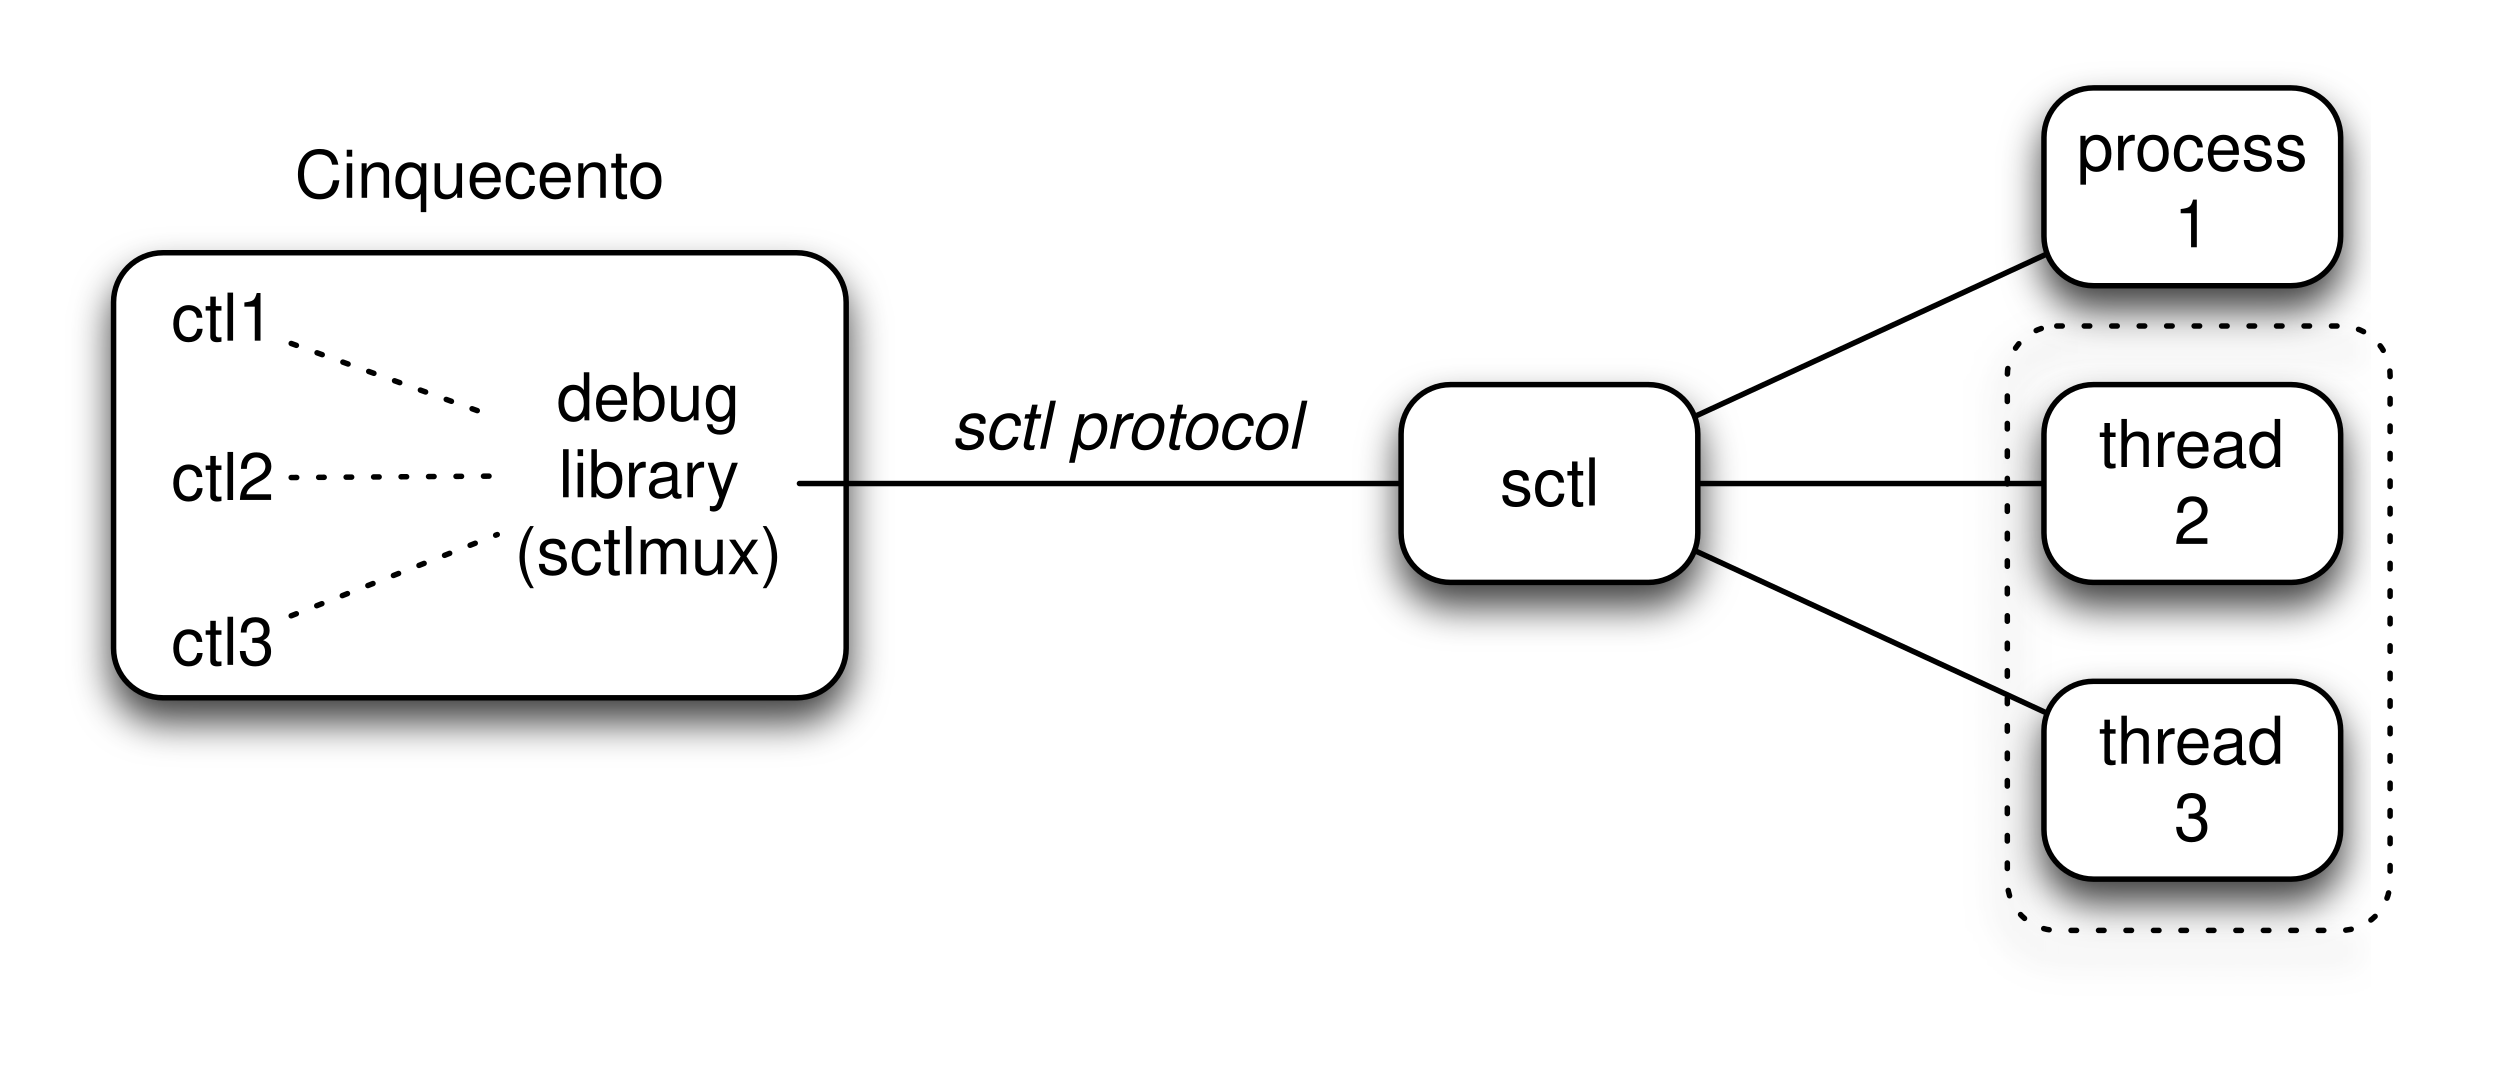
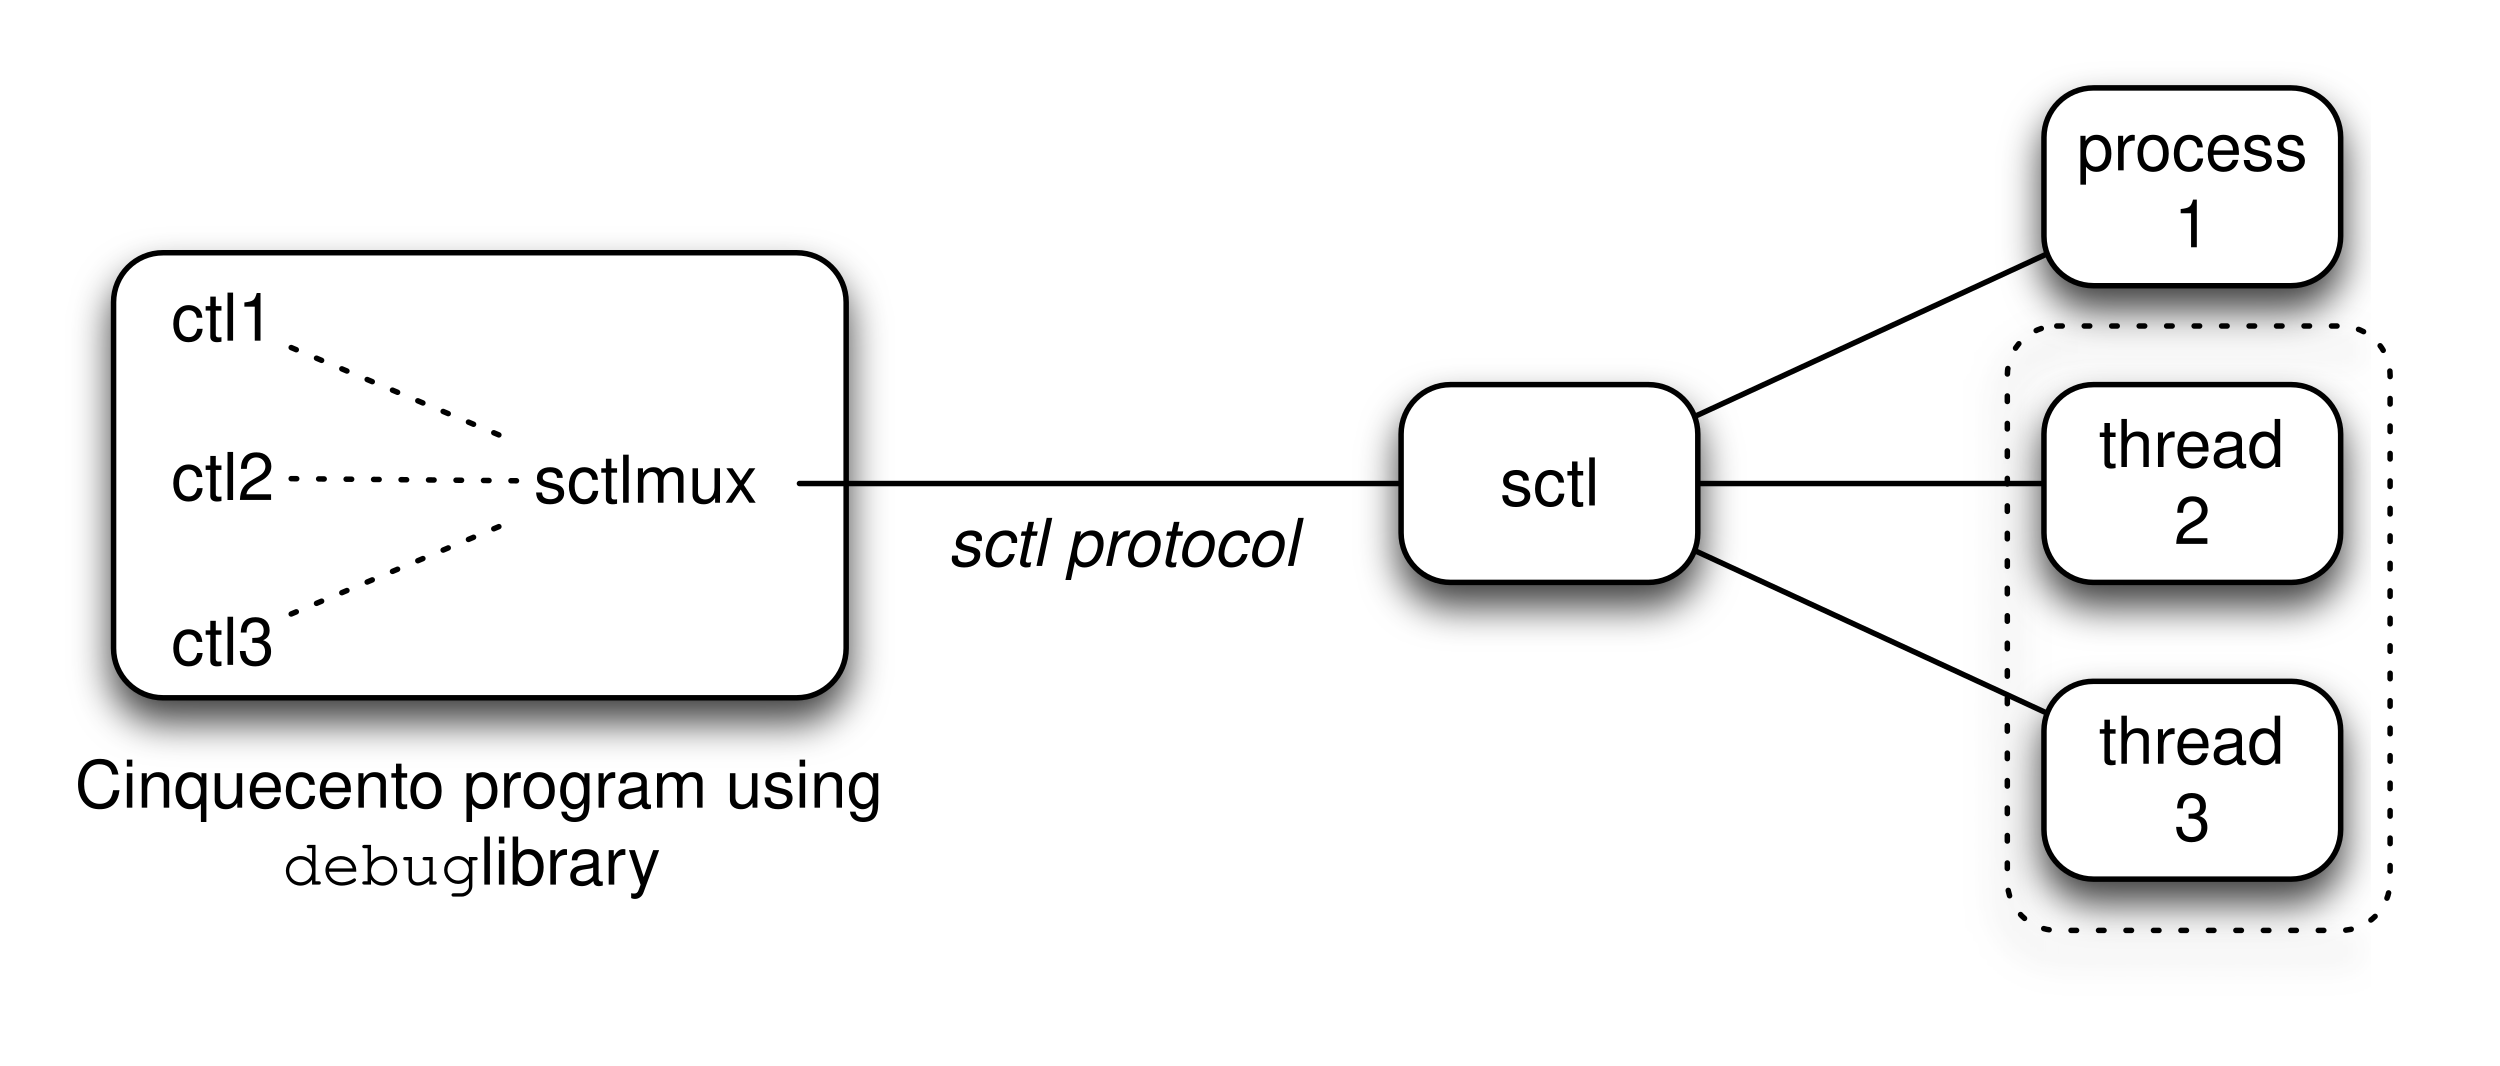
<svg xmlns="http://www.w3.org/2000/svg" xmlns:xlink="http://www.w3.org/1999/xlink" version="1.1" viewBox="69 24 455 194" width="455pt" height="194pt">
  <defs>
    <filter id="Shadow" filterUnits="userSpaceOnUse">
      <feGaussianBlur in="SourceAlpha" result="blur" stdDeviation="3.488" />
      <feOffset in="blur" result="offset" dx="0" dy="4" />
      <feFlood flood-color="black" flood-opacity=".75" result="flood" />
      <feComposite in="flood" in2="offset" operator="in" />
    </filter>
    <font-face font-family="Helvetica" font-size="12" units-per-em="1000" underline-position="-75.684" underline-thickness="49.316" slope="0" x-height="522.949" cap-height="717.285" ascent="770.02" descent="-229.98" font-weight="500">
      <font-face-src>
        <font-face-name name="Helvetica" />
+       </font-face-src>
+     </font-face>
+     <font-face font-family="Courier" font-size="12" units-per-em="1000" underline-position="-178.223" underline-thickness="57.617" slope="0" x-height="462.402" cap-height="594.727" ascent="753.906" descent="-246.094" font-weight="500">
+       <font-face-src>
+         <font-face-name name="Courier" />
      </font-face-src>
    </font-face>
    <font-face font-family="Helvetica" font-size="12" units-per-em="1000" underline-position="-75.684" underline-thickness="49.316" slope="-1e3" x-height="522.949" cap-height="717.285" ascent="770.02" descent="-229.98" font-style="italic" font-weight="500">
      <font-face-src>
        <font-face-name name="Helvetica-Oblique" />
      </font-face-src>
    </font-face>
  </defs>
  <g stroke="none" stroke-opacity="1" stroke-dasharray="none" fill="none" fill-opacity="1">
    <rect fill="white" width="576" height="733" />
    <g>
      <g>
        <use xlink:href="#id4_Graphic" filter="url(#Shadow)" />
        <use xlink:href="#id29061_Graphic" filter="url(#Shadow)" />
        <use xlink:href="#id29060_Graphic" filter="url(#Shadow)" />
        <use xlink:href="#id29059_Graphic" filter="url(#Shadow)" />
        <use xlink:href="#id7_Graphic" filter="url(#Shadow)" />
        <use xlink:href="#id8_Graphic" filter="url(#Shadow)" />
      </g>
      <g id="id4_Graphic">
        <path d="M 333 94 L 369 94 C 373.971 94 378 98.029 378 103 L 378 121 C 378 125.971 373.971 130 369 130 L 333 130 C 328.029 130 324 125.971 324 121 C 324 121 324 121 324 121 L 324 103 C 324 98.029 328.029 94 333 94 C 333 94 333 94 333 94 Z" fill="white" />
        <path d="M 333 94 L 369 94 C 373.971 94 378 98.029 378 103 L 378 121 C 378 125.971 373.971 130 369 130 L 333 130 C 328.029 130 324 125.971 324 121 C 324 121 324 121 324 121 L 324 103 C 324 98.029 328.029 94 333 94 C 333 94 333 94 333 94 Z" stroke="black" stroke-linecap="round" stroke-linejoin="round" stroke-width="1" />
        <text transform="translate(329 105)" fill="black">
          <tspan font-family="Helvetica" font-size="12" font-weight="500" x="13" y="11" textLength="18">sctl</tspan>
        </text>
      </g>
      <g id="id29061_Graphic">
        <path d="M 443.333 83.333 L 495 83.333 C 499.971 83.333 504 87.363 504 92.333 L 504 184.333 C 504 189.304 499.971 193.333 495 193.333 L 443.333 193.333 C 438.363 193.333 434.333 189.304 434.333 184.333 C 434.333 184.333 434.333 184.333 434.333 184.333 L 434.333 92.333 C 434.333 87.363 438.363 83.333 443.333 83.333 C 443.333 83.333 443.333 83.333 443.333 83.333 Z" stroke="black" stroke-linecap="round" stroke-linejoin="round" stroke-width="1" stroke-dasharray="1,4" />
      </g>
      <g id="id29060_Graphic">
        <path d="M 450 94 L 486 94 C 490.971 94 495 98.029 495 103 L 495 121 C 495 125.971 490.971 130 486 130 L 450 130 C 445.029 130 441 125.971 441 121 C 441 121 441 121 441 121 L 441 103 C 441 98.029 445.029 94 450 94 C 450 94 450 94 450 94 Z" fill="white" />
        <path d="M 450 94 L 486 94 C 490.971 94 495 98.029 495 103 L 495 121 C 495 125.971 490.971 130 486 130 L 450 130 C 445.029 130 441 125.971 441 121 C 441 121 441 121 441 121 L 441 103 C 441 98.029 445.029 94 450 94 C 450 94 450 94 450 94 Z" stroke="black" stroke-linecap="round" stroke-linejoin="round" stroke-width="1" />
        <text transform="translate(446 98)" fill="black">
          <tspan font-family="Helvetica" font-size="12" font-weight="500" x="4.987" y="11" textLength="34.025">thread</tspan>
          <tspan font-family="Helvetica" font-size="12" font-weight="500" x="18.663" y="25" textLength="6.674">2</tspan>
        </text>
      </g>
      <g id="id29059_Graphic">
        <path d="M 450 148 L 486 148 C 490.971 148 495 152.029 495 157 L 495 175 C 495 179.971 490.971 184 486 184 L 450 184 C 445.029 184 441 179.971 441 175 C 441 175 441 175 441 175 L 441 157 C 441 152.029 445.029 148 450 148 C 450 148 450 148 450 148 Z" fill="white" />
        <path d="M 450 148 L 486 148 C 490.971 148 495 152.029 495 157 L 495 175 C 495 179.971 490.971 184 486 184 L 450 184 C 445.029 184 441 179.971 441 175 C 441 175 441 175 441 175 L 441 157 C 441 152.029 445.029 148 450 148 C 450 148 450 148 450 148 Z" stroke="black" stroke-linecap="round" stroke-linejoin="round" stroke-width="1" />
        <text transform="translate(446 152)" fill="black">
          <tspan font-family="Helvetica" font-size="12" font-weight="500" x="4.987" y="11" textLength="34.025">thread</tspan>
          <tspan font-family="Helvetica" font-size="12" font-weight="500" x="18.663" y="25" textLength="6.674">3</tspan>
        </text>
      </g>
      <g id="id7_Graphic">
        <path d="M 450 40 L 486 40 C 490.971 40 495 44.029 495 49 L 495 67 C 495 71.971 490.971 76 486 76 L 450 76 C 445.029 76 441 71.971 441 67 C 441 67 441 67 441 67 L 441 49 C 441 44.029 445.029 40 450 40 C 450 40 450 40 450 40 Z" fill="white" />
        <path d="M 450 40 L 486 40 C 490.971 40 495 44.029 495 49 L 495 67 C 495 71.971 490.971 76 486 76 L 450 76 C 445.029 76 441 71.971 441 67 C 441 67 441 67 441 67 L 441 49 C 441 44.029 445.029 40 450 40 C 450 40 450 40 450 40 Z" stroke="black" stroke-linecap="round" stroke-linejoin="round" stroke-width="1" />
        <text transform="translate(446 44)" fill="black">
          <tspan font-family="Helvetica" font-size="12" font-weight="500" x=".991" y="11" textLength="42.018">process</tspan>
          <tspan font-family="Helvetica" font-size="12" font-weight="500" x="18.663" y="25" textLength="6.674">1</tspan>
        </text>
      </g>
      <g id="id8_Graphic">
        <path d="M 98.667 70 L 214 70 C 218.971 70 223 74.029 223 79 L 223 142 C 223 146.971 218.971 151 214 151 L 98.667 151 C 93.696 151 89.667 146.971 89.667 142 C 89.667 142 89.667 142 89.667 142 L 89.667 79 C 89.667 74.029 93.696 70 98.667 70 C 98.667 70 98.667 70 98.667 70 Z" fill="white" />
        <path d="M 98.667 70 L 214 70 C 218.971 70 223 74.029 223 79 L 223 142 C 223 146.971 218.971 151 214 151 L 98.667 151 C 93.696 151 89.667 146.971 89.667 142 C 89.667 142 89.667 142 89.667 142 L 89.667 79 C 89.667 74.029 93.696 70 98.667 70 C 98.667 70 98.667 70 98.667 70 Z" stroke="black" stroke-linecap="round" stroke-linejoin="round" stroke-width="1" />
      </g>
-       <text transform="translate(116.8333 49.00002)" fill="black">
-         <tspan font-family="Helvetica" font-size="12" font-weight="500" x="5.809" y="11" textLength="67.383">Cinquecento</tspan>
+       <text transform="translate(80.66669 160)" fill="black">
+         <tspan font-family="Helvetica" font-size="12" font-weight="500" x="1.956" y="11" textLength="150.756">Cinquecento program using </tspan>
+         <tspan font-family="Courier" font-size="12" font-weight="500" x="39.661" y="25" textLength="36.006">debug</tspan>
+         <tspan font-family="Helvetica" font-size="12" font-weight="500" x="75.667" y="25" textLength="36.006"> library</tspan>
      </text>
      <text transform="translate(100 134)" fill="black">
        <tspan font-family="Helvetica" font-size="12" font-weight="500" x=".163" y="11" textLength="18.674">ctl3</tspan>
      </text>
      <text transform="translate(100 104)" fill="black">
        <tspan font-family="Helvetica" font-size="12" font-weight="500" x=".163" y="11" textLength="18.674">ctl2</tspan>
      </text>
      <text transform="translate(100 75)" fill="black">
        <tspan font-family="Helvetica" font-size="12" font-weight="500" x=".163" y="11" textLength="18.674">ctl1</tspan>
      </text>
-       <text transform="translate(162.5 89.5)" fill="black">
-         <tspan font-family="Helvetica" font-size="12" font-weight="500" x="7.815" y="11" textLength="33.369">debug</tspan>
-         <tspan font-family="Helvetica" font-size="12" font-weight="500" x="8.164" y="25" textLength="32.672">library</tspan>
-         <tspan font-family="Helvetica" font-size="12" font-weight="500" x=".169" y="39" textLength="48.662">(sctlmux)</tspan>
+       <text transform="translate(166 104.5)" fill="black">
+         <tspan font-family="Helvetica" font-size="12" font-weight="500" x=".165" y="11" textLength="40.67">sctlmux</tspan>
      </text>
      <line x1="214.5" y1="112" x2="323.5" y2="112" stroke="black" stroke-linecap="round" stroke-linejoin="round" stroke-width="1" />
      <line x1="441.129" y1="70.402" x2="377.871" y2="99.598" stroke="black" stroke-linecap="round" stroke-linejoin="round" stroke-width="1" />
      <line x1="441.129" y1="153.598" x2="377.871" y2="124.402" stroke="black" stroke-linecap="round" stroke-linejoin="round" stroke-width="1" />
      <line x1="440.5" y1="112" x2="378.5" y2="112" stroke="black" stroke-linecap="round" stroke-linejoin="round" stroke-width="1" />
-       <line x1="122" y1="136.073" x2="159.5" y2="121.292" stroke="black" stroke-linecap="round" stroke-linejoin="round" stroke-width="1" stroke-dasharray="1,4" />
-       <line x1="122" y1="110.912" x2="159.5" y2="110.647" stroke="black" stroke-linecap="round" stroke-linejoin="round" stroke-width="1" stroke-dasharray="1,4" />
-       <line x1="122" y1="86.512" x2="159.5" y2="100.046" stroke="black" stroke-linecap="round" stroke-linejoin="round" stroke-width="1" stroke-dasharray="1,4" />
-       <text transform="translate(241.6667 94.66668)" fill="black">
+       <line x1="122" y1="135.743" x2="163" y2="118.5" stroke="black" stroke-linecap="round" stroke-linejoin="round" stroke-width="1" stroke-dasharray="1,4" />
+       <line x1="122" y1="111.117" x2="163" y2="111.5" stroke="black" stroke-linecap="round" stroke-linejoin="round" stroke-width="1" stroke-dasharray="1,4" />
+       <line x1="122" y1="87.257" x2="163" y2="104.5" stroke="black" stroke-linecap="round" stroke-linejoin="round" stroke-width="1" stroke-dasharray="1,4" />
+       <text transform="translate(241 116)" fill="black">
        <tspan font-family="Helvetica" font-size="12" font-style="italic" font-weight="500" x=".487" y="11" textLength="64.025">sctl protocol</tspan>
      </text>
    </g>
  </g>
</svg>
